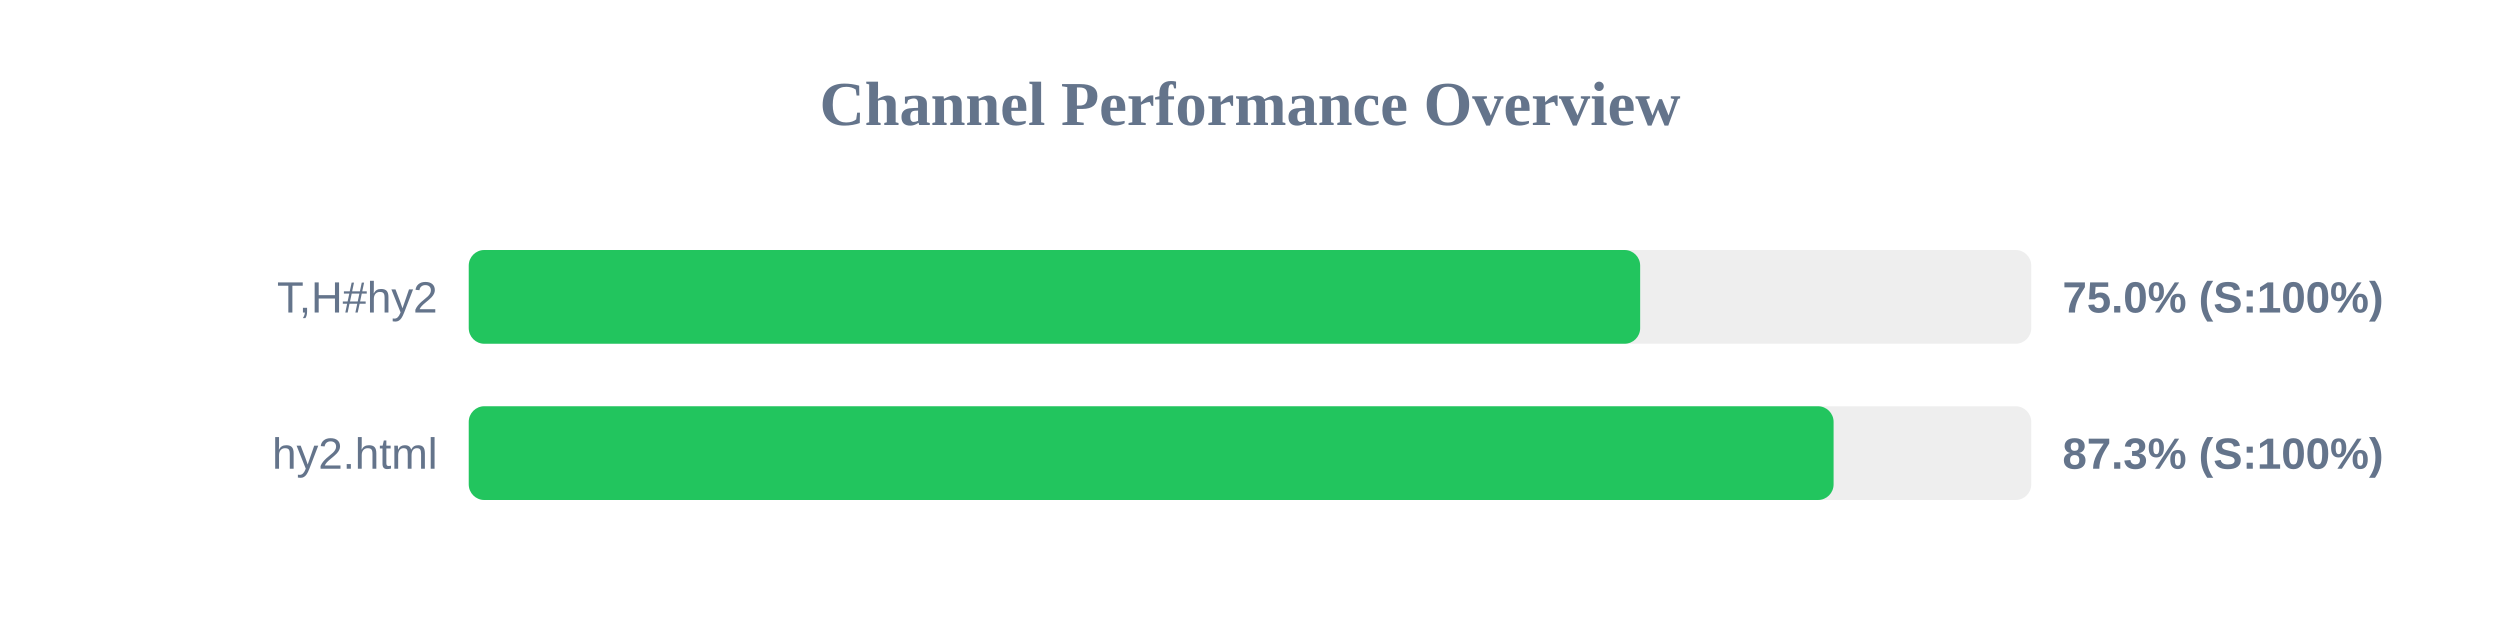
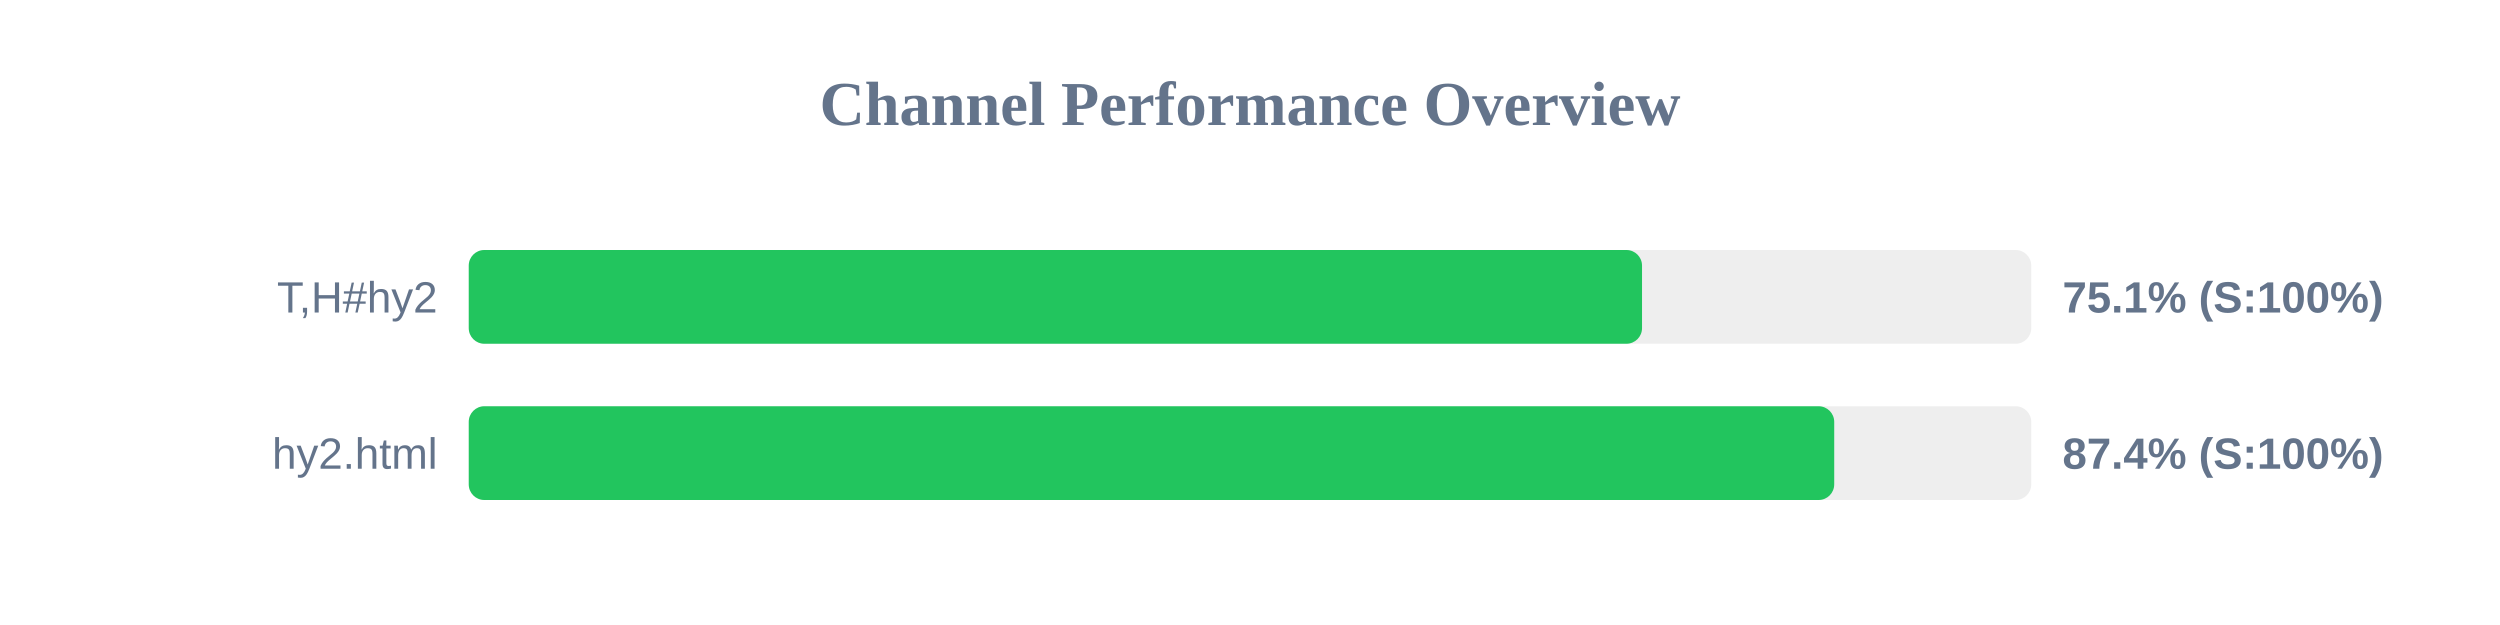
<svg xmlns="http://www.w3.org/2000/svg" width="800" height="200" version="1.1">
  <style>
        .row { font: 14px Arial; fill: #64748b; }
        .score { font: bold 14px Arial; fill: #64748b; }
    </style>
  <text x="400" y="40" text-anchor="middle" font-size="20px" font-weight="bold" fill="#64748b">Channel Performance Overview</text>
  <rect x="150" y="80" width="500" height="30" fill="#eee" rx="5" />
-   <rect x="150" y="80" width="374.85" height="30" fill="#22c55e" rx="5" />
+   <rect x="150" y="80" width="375.45" height="30" fill="#22c55e" rx="5" />
  <text x="140" y="100" text-anchor="end" class="row">T,H#hy2</text>
-   <text x="660" y="100" text-anchor="start" class="score">75.0% (S:100%)</text>
+   <text x="660" y="100" text-anchor="start" class="score">75.1% (S:100%)</text>
  <rect x="150" y="130" width="500" height="30" fill="#eee" rx="5" />
-   <rect x="150" y="130" width="436.75" height="30" fill="#22c55e" rx="5" />
+   <rect x="150" y="130" width="436.95" height="30" fill="#22c55e" rx="5" />
  <text x="140" y="150" text-anchor="end" class="row">hy2.html</text>
-   <text x="660" y="150" text-anchor="start" class="score">87.3% (S:100%)</text>
+   <text x="660" y="150" text-anchor="start" class="score">87.4% (S:100%)</text>
</svg>
